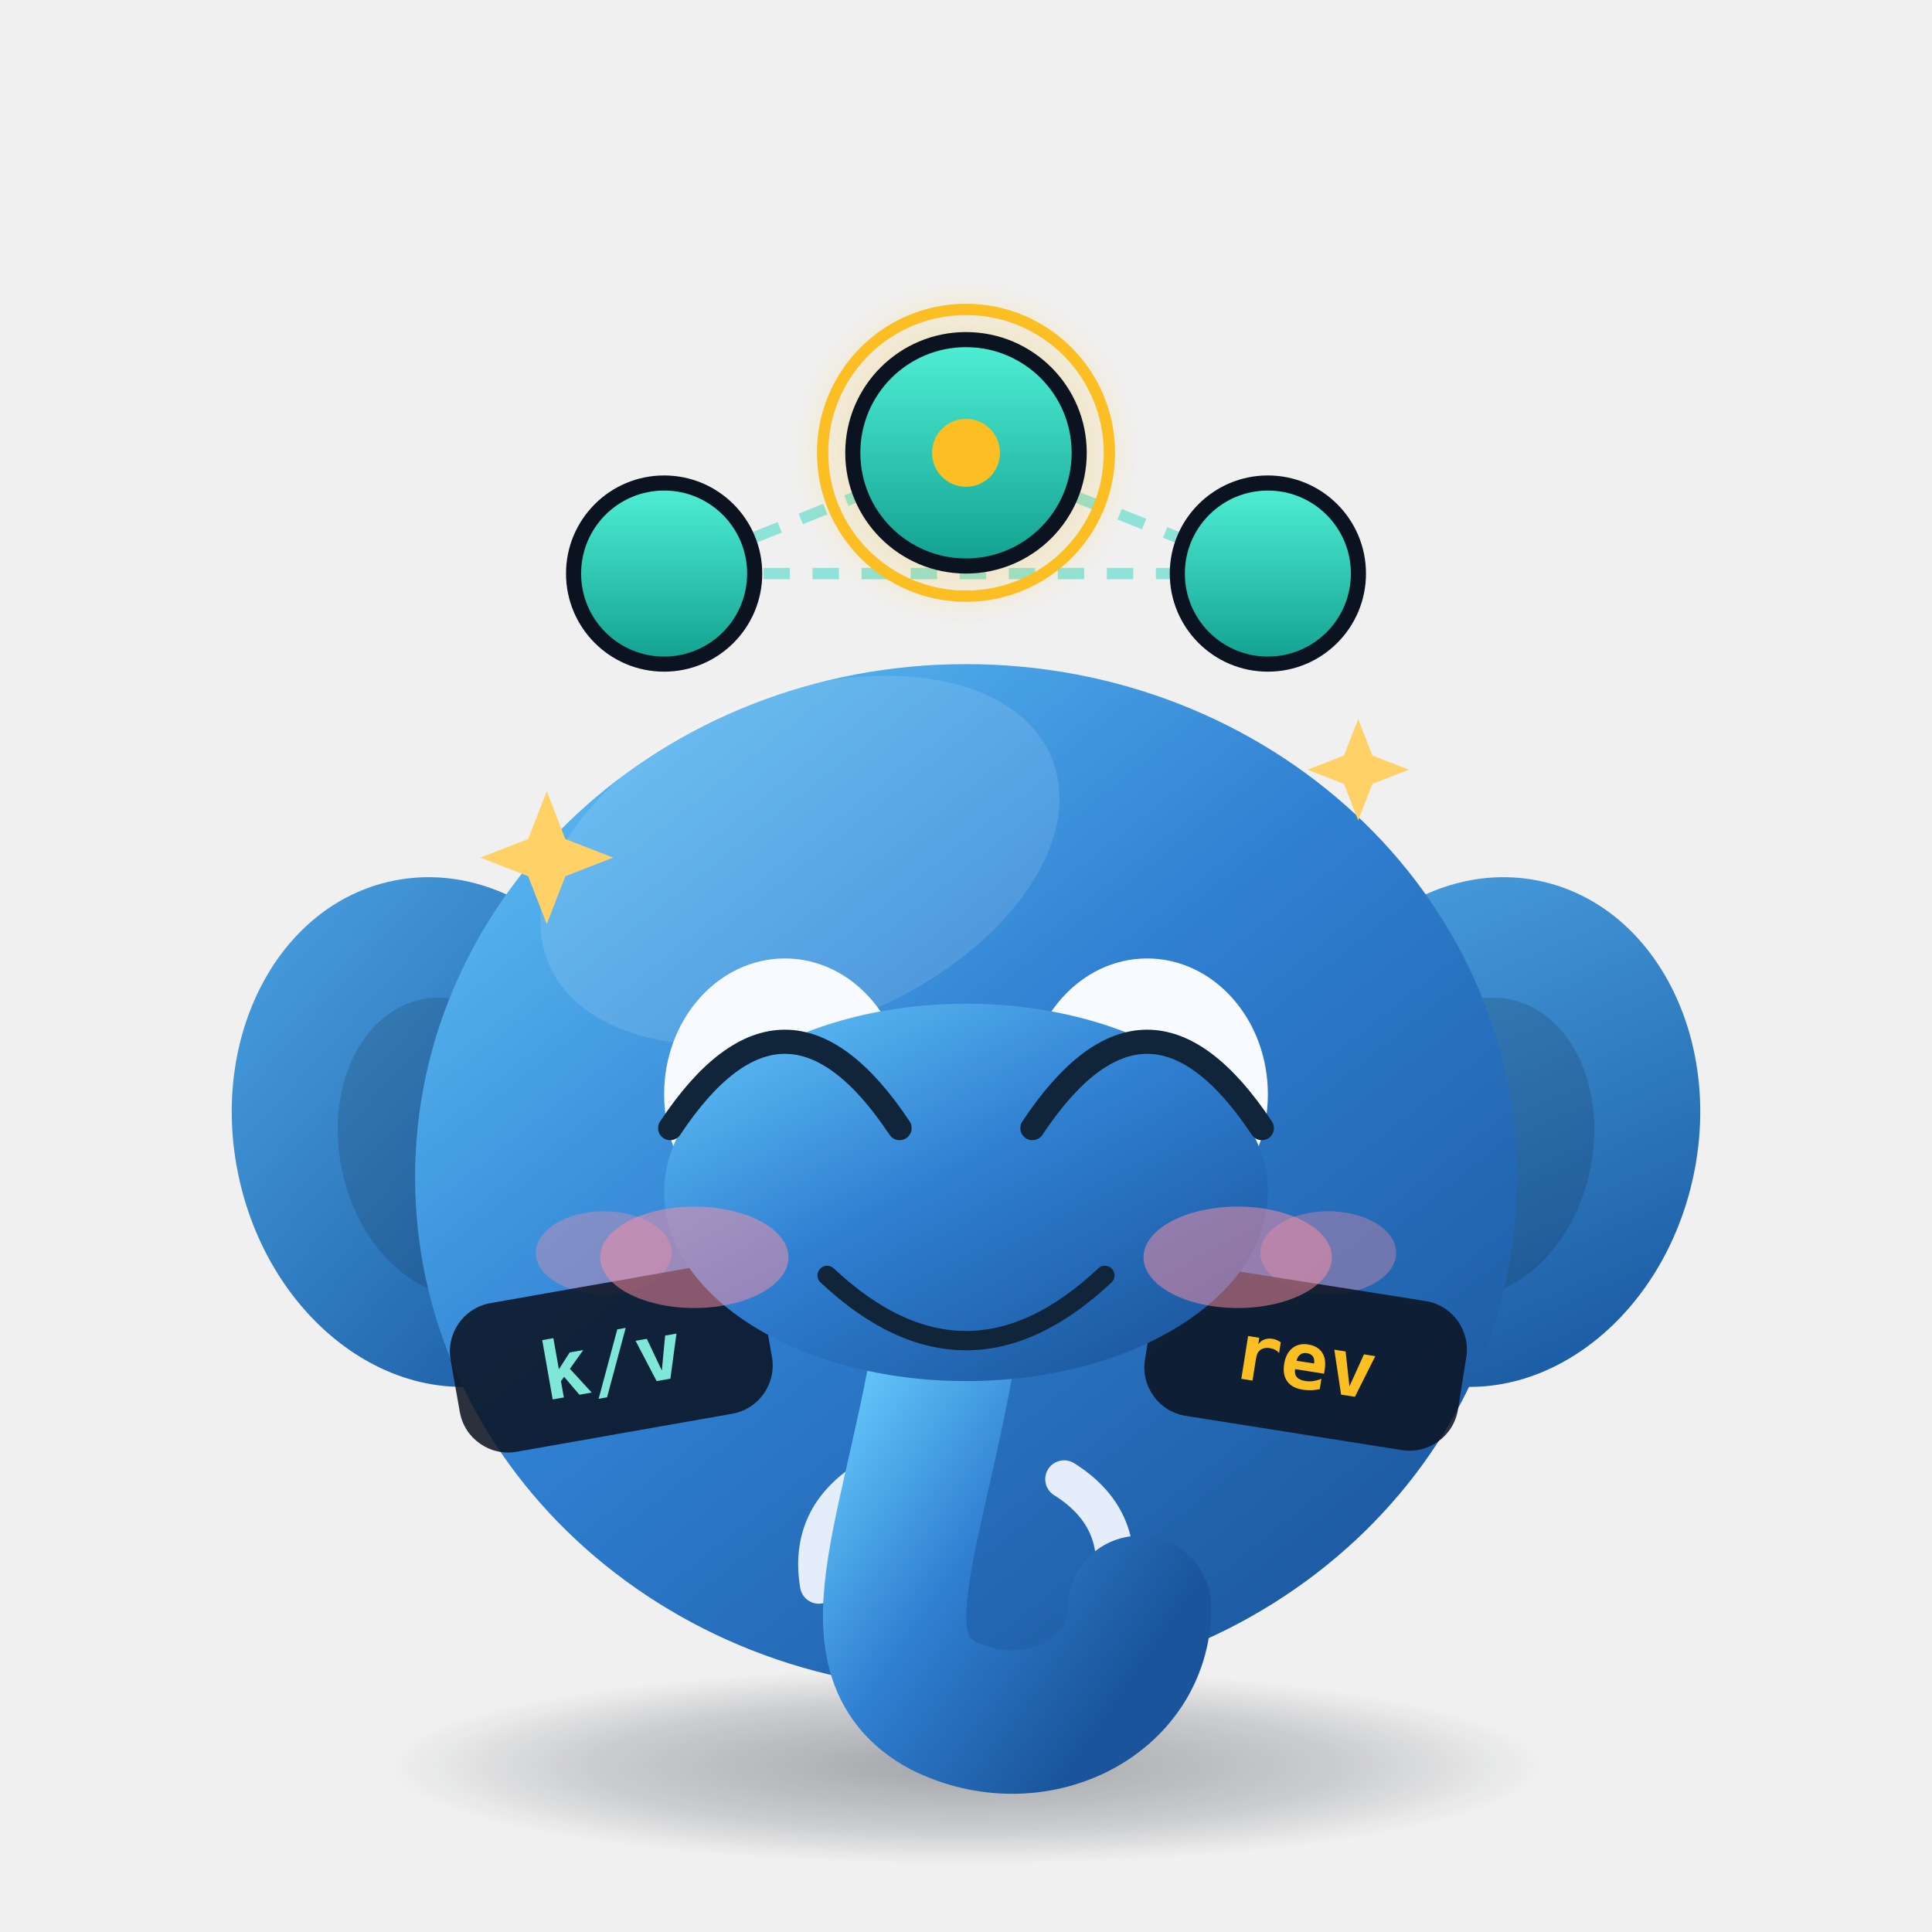
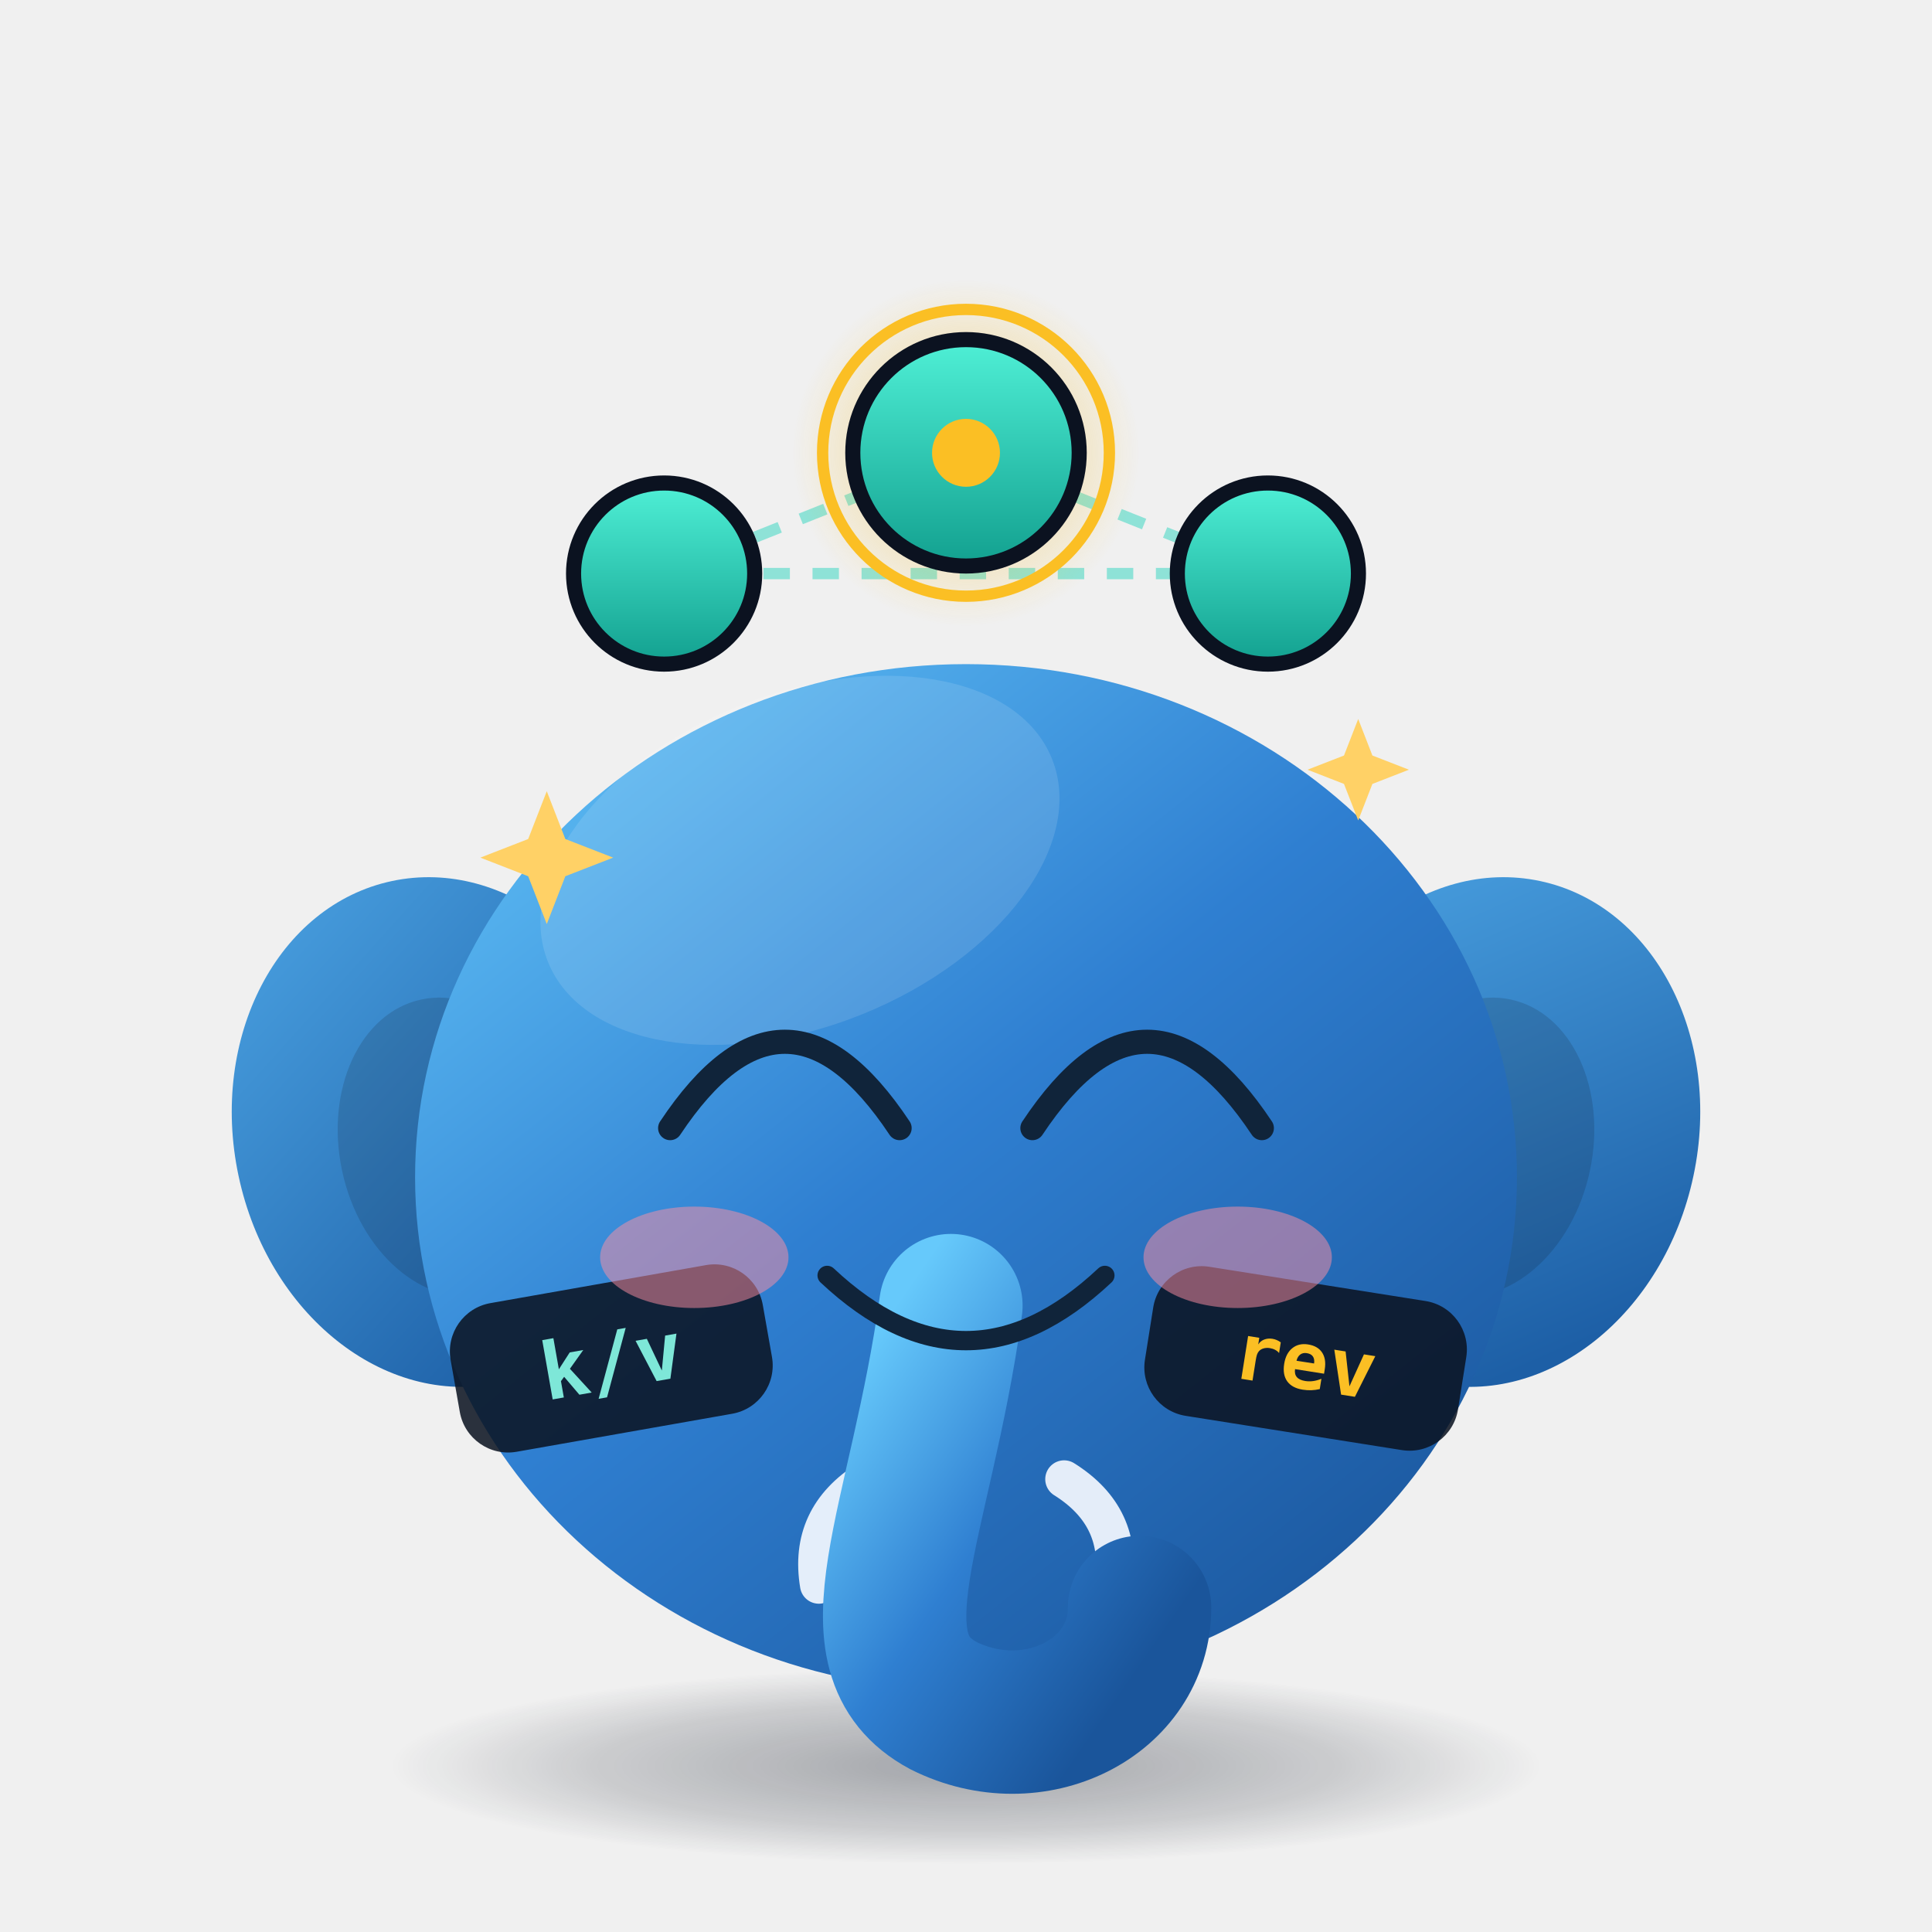
<svg xmlns="http://www.w3.org/2000/svg" viewBox="0 0 512 512" width="512" height="512" role="img" aria-label="Etchy · 笑 Smile">
  <style>
.ex-motion { animation: ex-bob 3.2s ease-in-out infinite; transform-box: fill-box; transform-origin: 50% 50%; }
.ex-anim-tear { animation: ex-tear 1.8s ease-in infinite; transform-box: fill-box; transform-origin: center; }
.ex-anim-sweat { animation: ex-tear 1.5s ease-in infinite; transform-box: fill-box; transform-origin: center; }
.ex-anim-heart { animation: ex-heart 2.2s ease-out infinite; transform-box: fill-box; transform-origin: center; }
.ex-anim-spark { animation: ex-spark 1.9s ease-in-out infinite; transform-box: fill-box; transform-origin: center; }
.ex-anim-rain { animation: ex-rain 1.4s linear infinite; transform-box: fill-box; transform-origin: center; }
.ex-anim-confetti { animation: ex-confetti 2.4s linear infinite; transform-box: fill-box; transform-origin: center; }
.ex-anim-pulse { animation: ex-pulse 1.6s ease-in-out infinite; transform-box: fill-box; transform-origin: center; }
.ex-anim-knock { animation: ex-knock 0.55s ease-in-out infinite; transform-box: fill-box; transform-origin: center; }
.ex-anim-knockline { animation: ex-knockline 0.55s ease-out infinite; transform-box: fill-box; transform-origin: center; }
.ex-anim-palm { animation: ex-palm 0.9s ease-in-out infinite; transform-box: fill-box; transform-origin: center; }
.ex-anim-steam { animation: ex-steam 1.8s ease-out infinite; transform-box: fill-box; transform-origin: center; }
.ex-anim-shock { animation: ex-shock 0.5s ease-in-out infinite; transform-box: fill-box; transform-origin: center; }
.ex-anim-please { animation: ex-please 1.4s ease-in-out infinite; transform-box: fill-box; transform-origin: center; }
.ex-anim-drift { animation: ex-drift 4.5s ease-in-out infinite; transform-box: fill-box; transform-origin: center; }
@keyframes ex-bob { 0%,100% { transform: translateY(0); } 50% { transform: translateY(-10.24px); } }
@keyframes ex-tear { 0% { transform: translateY(0); opacity: 0; } 18% { opacity: 1; } 100% { transform: translateY(35.2px); opacity: 0; } }
@keyframes ex-heart { 0% { transform: translateY(0) scale(.65); opacity: 0; } 20% { opacity: 1; } 100% { transform: translateY(-57.6px) scale(1.15); opacity: 0; } }
@keyframes ex-spark { 0%,100% { transform: scale(.6) rotate(0deg); opacity: .3; } 50% { transform: scale(1.15) rotate(25deg); opacity: 1; } }
@keyframes ex-rain { 0% { transform: translateY(0); opacity: 0; } 20% { opacity: 1; } 100% { transform: translateY(38.4px); opacity: 0; } }
@keyframes ex-confetti { 0% { transform: translateY(-11.2px) rotate(0deg); opacity: 1; } 100% { transform: translateY(51.2px) rotate(200deg); opacity: 0; } }
@keyframes ex-pulse { 0%,100% { transform: scale(1); opacity: .35; } 50% { transform: scale(1.18); opacity: .7; } }
@keyframes ex-knock { 0%,100% { transform: translateX(14.4px); } 35% { transform: translateX(0); } }
@keyframes ex-knockline { 0%,100% { transform: scaleX(.6); opacity: .35; } 35% { transform: scaleX(1); opacity: 1; } }
@keyframes ex-palm { 0%,100% { transform: translateY(0) rotate(0deg); } 50% { transform: translateY(-3.84px) rotate(-4deg); } }
@keyframes ex-steam { 0% { transform: translateY(0); opacity: .7; } 100% { transform: translateY(-28.8px); opacity: 0; } }
@keyframes ex-shock { 0%,100% { transform: scaleX(.7); opacity: .4; } 50% { transform: scaleX(1.25); opacity: 1; } }
@keyframes ex-please { 0%,100% { transform: translateY(0); } 50% { transform: translateY(-5.76px); } }
@keyframes ex-drift { 0%,100% { transform: translateY(0); } 50% { transform: translateY(-6.4px); } }
@media (prefers-reduced-motion: reduce) {
  .ex-motion, [class*="ex-anim-"] { animation: none !important; }
}
</style>
  <g class="ex-motion ex-smile">
    <g class="ex-base">
      <defs>
        <linearGradient id="body" x1="0" y1="0" x2="0.85" y2="1">
          <stop offset="0" stop-color="#66c9fb" />
          <stop offset="0.5" stop-color="#2f7fd1" />
          <stop offset="1" stop-color="#1a559b" />
        </linearGradient>
        <linearGradient id="ear" x1="0" y1="0" x2="0.6" y2="1">
          <stop offset="0" stop-color="#4ba3e3" />
          <stop offset="1" stop-color="#1d5fa6" />
        </linearGradient>
        <linearGradient id="nodeGrad" x1="0" y1="0" x2="0" y2="1">
          <stop offset="0" stop-color="#4ff0d6" />
          <stop offset="1" stop-color="#12a08f" />
        </linearGradient>
        <radialGradient id="shadow" cx="0.5" cy="0.5" r="0.5">
          <stop offset="0" stop-color="#0b1220" stop-opacity="0.34" />
          <stop offset="0.65" stop-color="#0b1220" stop-opacity="0.16" />
          <stop offset="1" stop-color="#0b1220" stop-opacity="0" />
        </radialGradient>
        <radialGradient id="leaderGlow" cx="0.5" cy="0.5" r="0.5">
          <stop offset="0" stop-color="#fbbf24" stop-opacity="0.55" />
          <stop offset="1" stop-color="#fbbf24" stop-opacity="0" />
        </radialGradient>
      </defs>
      <style>.eye  { transform-box: fill-box; transform-origin: center;  }
    .float{  }
    .pulse{  }
    .dash {  }
    
    
    
    
    .pill { font-family: ui-monospace, SFMono-Regular, Menlo, Consolas, monospace; font-size: 21px; font-weight: 700; }
    /* 动画之外不依赖 CSS：静态样式均写在内联属性上，样式表被清洗时画面不塌 */</style>
      <ellipse cx="256" cy="468" rx="152" ry="26" fill="url(#shadow)" />
      <g class="float">
        <path class="dash" d="M176,152 L256,120 L336,152 Z" fill="none" stroke="#2dd4bf" stroke-opacity="0.5" stroke-width="3" stroke-dasharray="7 6" stroke-linejoin="round" />
        <circle cx="176" cy="152" r="24" fill="url(#nodeGrad)" stroke="#0b1220" stroke-width="4" />
        <circle cx="336" cy="152" r="24" fill="url(#nodeGrad)" stroke="#0b1220" stroke-width="4" />
        <circle cx="256" cy="120" r="46" fill="url(#leaderGlow)" />
        <circle class="pulse" cx="256" cy="120" r="38" fill="none" stroke="#fbbf24" stroke-width="3" />
        <circle cx="256" cy="120" r="30" fill="url(#nodeGrad)" stroke="#0b1220" stroke-width="4" />
        <circle cx="256" cy="120" r="9" fill="#fbbf24" />
        <ellipse cx="118" cy="300" rx="56" ry="68" fill="url(#ear)" transform="rotate(-12 118 300)" />
        <ellipse cx="394" cy="300" rx="56" ry="68" fill="url(#ear)" transform="rotate(12 394 300)" />
        <ellipse cx="120" cy="304" rx="30" ry="40" fill="#0b1220" opacity="0.16" transform="rotate(-12 120 304)" />
        <ellipse cx="392" cy="304" rx="30" ry="40" fill="#0b1220" opacity="0.16" transform="rotate(12 392 304)" />
        <ellipse cx="256" cy="312" rx="146" ry="136" fill="url(#body)" />
        <ellipse cx="212" cy="228" rx="72" ry="44" fill="#ffffff" opacity="0.12" transform="rotate(-22 212 228)" />
        <path d="M230,392 q-16,10 -13,28" fill="none" stroke="#f4f8ff" stroke-width="10" stroke-linecap="round" opacity="0.92" />
        <path d="M282,392 q16,10 13,28" fill="none" stroke="#f4f8ff" stroke-width="10" stroke-linecap="round" opacity="0.92" />
        <path d="M252,346 C244,404 224,438 250,452 C274,464 302,450 302,426" fill="none" stroke="url(#body)" stroke-width="38" stroke-linecap="round" />
-         <g class="eye">
-           <ellipse cx="208" cy="290" rx="32" ry="36" fill="#f7fbff" />
-           <circle cx="208" cy="292" r="17" fill="#10243a" />
-           <circle cx="201" cy="284" r="6.5" fill="#ffffff" />
-           <circle cx="215" cy="300" r="3" fill="#ffffff" opacity="0.7" />
-         </g>
-         <g class="eye">
-           <ellipse cx="304" cy="290" rx="32" ry="36" fill="#f7fbff" />
-           <circle cx="304" cy="292" r="17" fill="#10243a" />
-           <circle cx="297" cy="284" r="6.5" fill="#ffffff" />
-           <circle cx="311" cy="300" r="3" fill="#ffffff" opacity="0.7" />
-         </g>
-         <ellipse cx="160" cy="332" rx="18" ry="11" fill="#ff8fa3" opacity="0.35" />
-         <ellipse cx="352" cy="332" rx="18" ry="11" fill="#ff8fa3" opacity="0.35" />
        <g transform="translate(162,360) rotate(-10)">
          <rect x="-42" y="-20" width="84" height="40" rx="13" fill="#0b1220" opacity="0.86" />
          <text class="pill" x="0" y="8" text-anchor="middle" fill="#7ee7d8" font-size="21" font-weight="700">k/v</text>
        </g>
        <g transform="translate(346,360) rotate(9)">
          <rect x="-42" y="-20" width="84" height="40" rx="13" fill="#0b1220" opacity="0.86" />
          <text class="pill" x="0" y="8" text-anchor="middle" fill="#fbbf24" font-size="21" font-weight="700">rev</text>
        </g>
      </g>
    </g>
    <g class="ex-face">
-       <ellipse cx="256" cy="316" rx="80" ry="50" fill="url(#body)" />
      <path d="M 177.6,298.96 Q 208,253.2 238.4,298.96" fill="none" stroke="#10243A" stroke-width="6.4" stroke-linecap="round" />
      <path d="M 273.6,298.96 Q 304,253.2 334.4,298.96" fill="none" stroke="#10243A" stroke-width="6.4" stroke-linecap="round" />
      <path d="M 219.2,338 Q 256,372.56 292.8,338" fill="none" stroke="#10243A" stroke-width="5.12" stroke-linecap="round" />
      <ellipse cx="184" cy="333.2" rx="24.96" ry="13.44" fill="#FF8FA3" opacity="0.5" />
      <ellipse cx="328" cy="333.2" rx="24.96" ry="13.44" fill="#FF8FA3" opacity="0.5" />
      <path class="ex-anim-spark" style="animation-delay:0.0s" d="M 144.9,209.68 L 149.82,222.35 L 162.5,227.28 L 149.82,232.21 L 144.9,244.88 L 139.97,232.21 L 127.3,227.28 L 139.97,222.35 Z" fill="#FFD166" />
      <path class="ex-anim-spark" style="animation-delay:0.5s" d="M 359.94,190.54 L 363.7,200.22 L 373.38,203.98 L 363.7,207.75 L 359.94,217.42 L 356.17,207.75 L 346.5,203.98 L 356.17,200.22 Z" fill="#FFD166" />
    </g>
  </g>
</svg>
